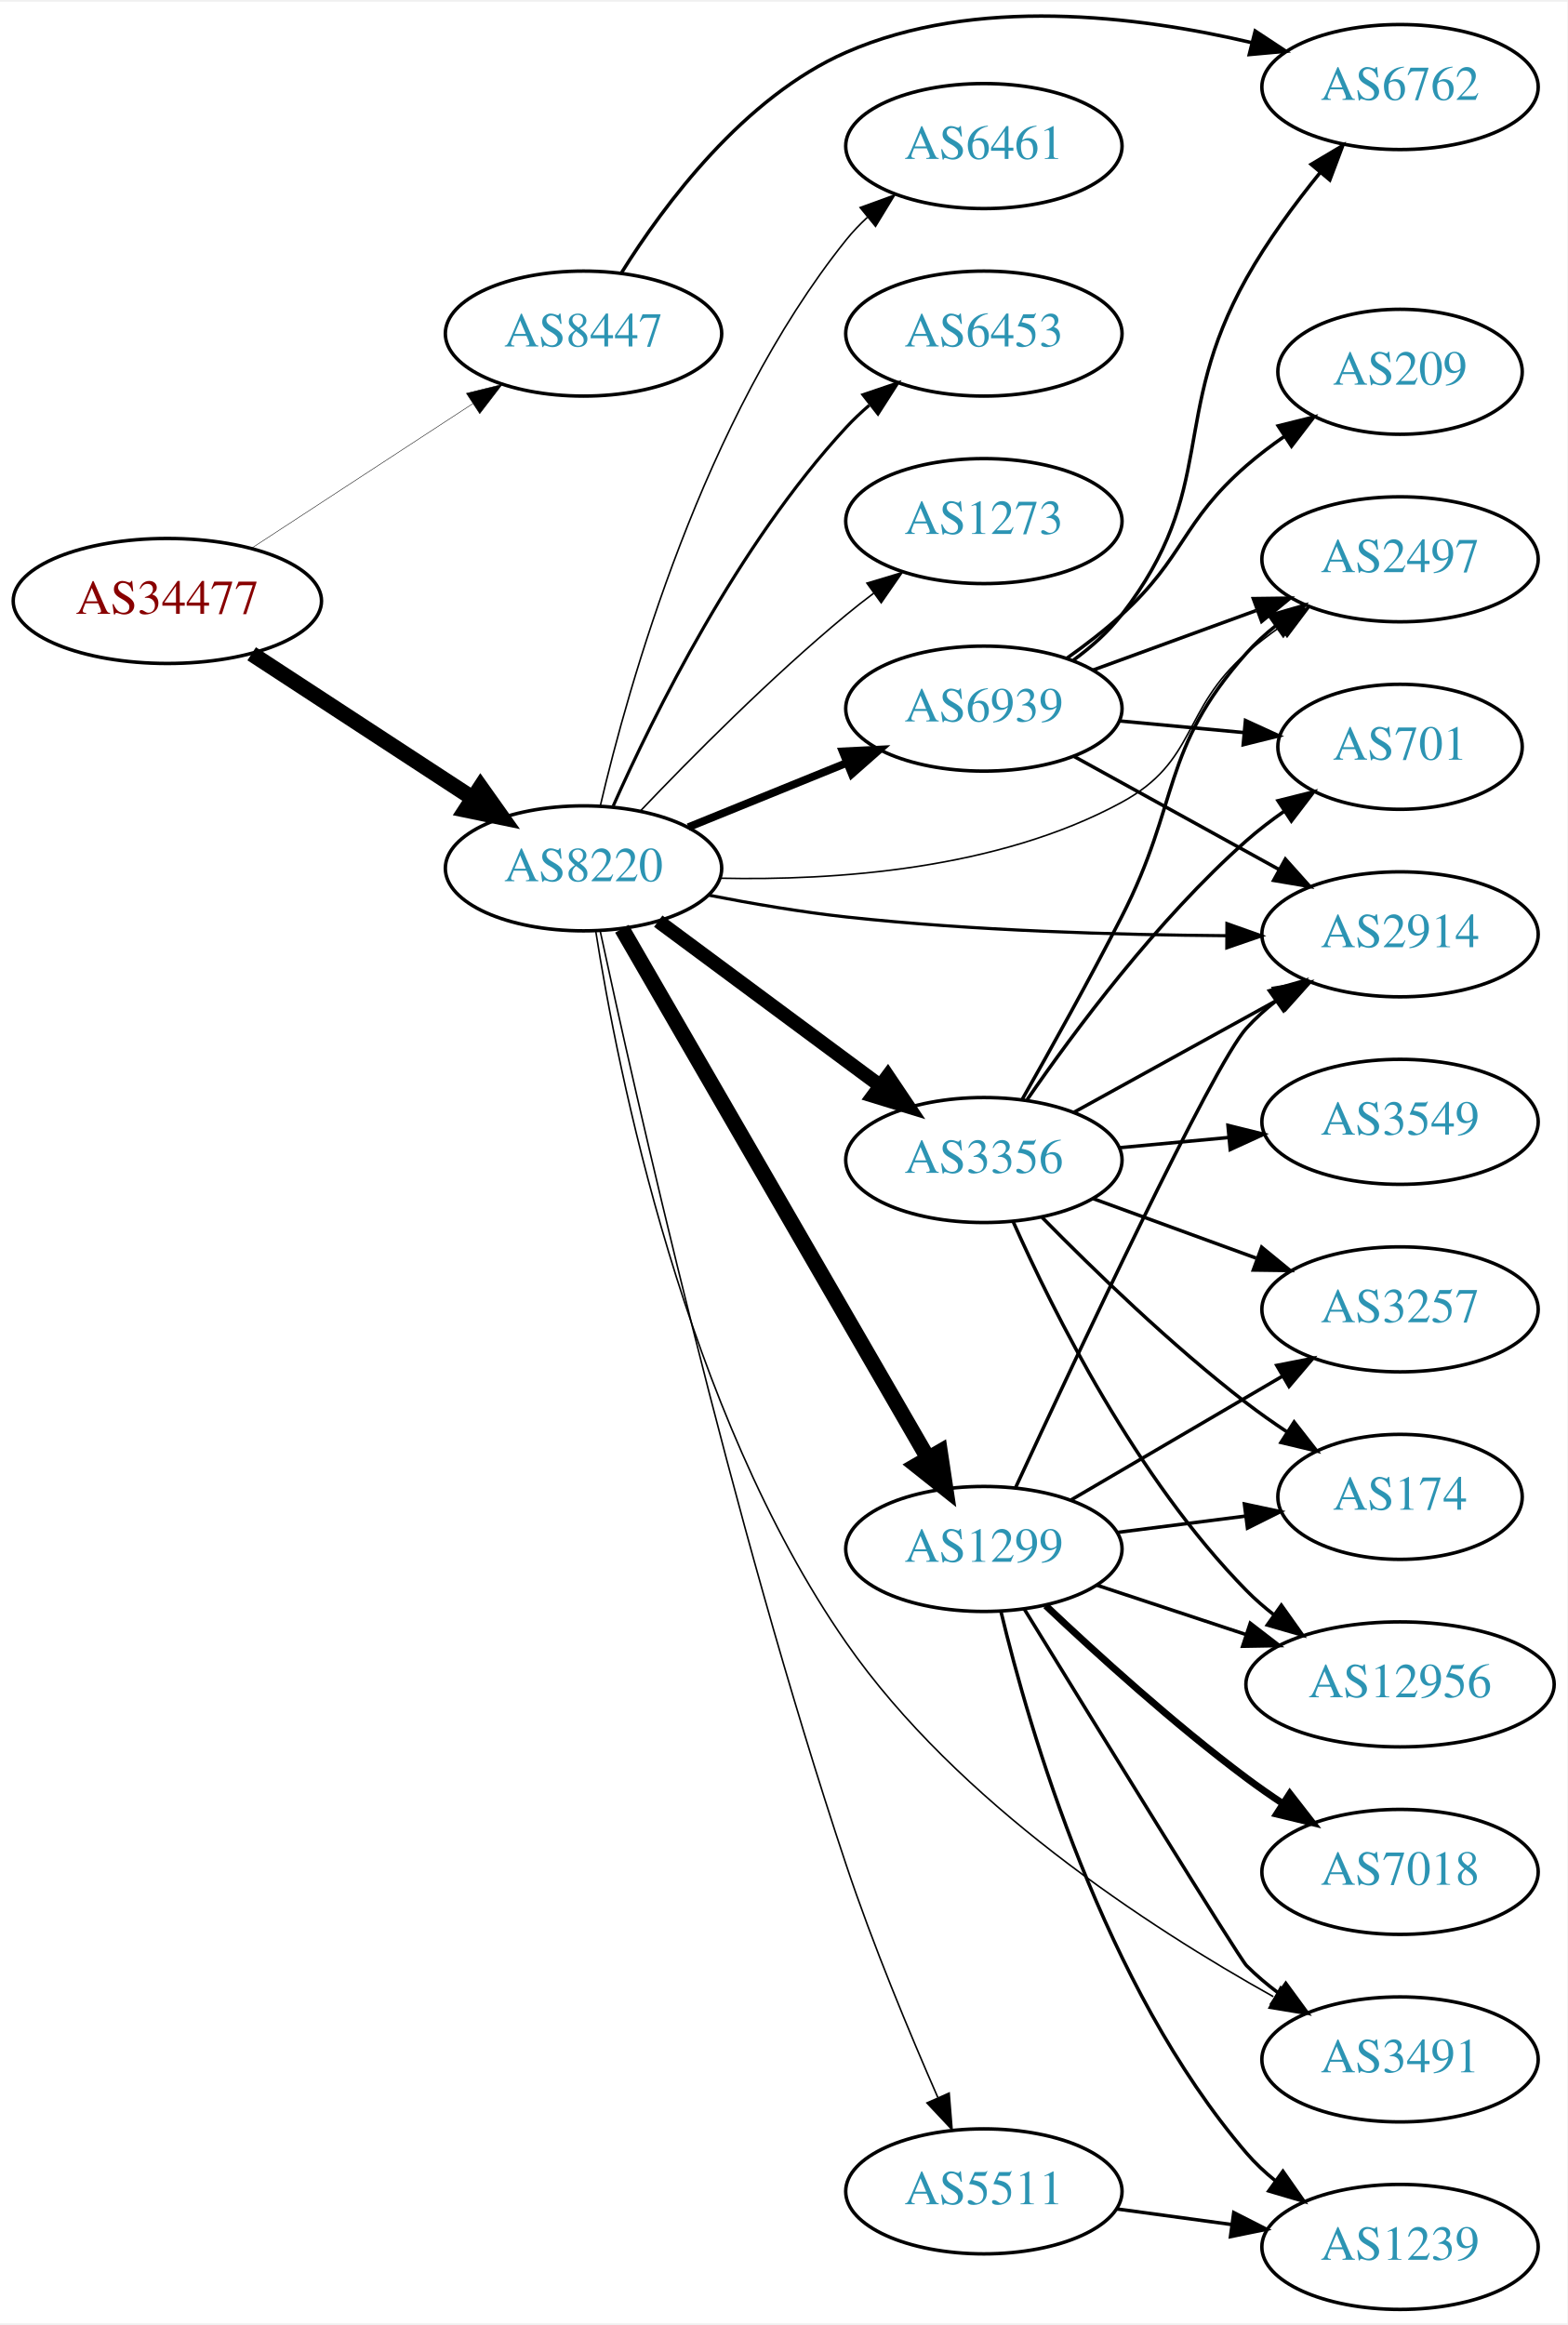
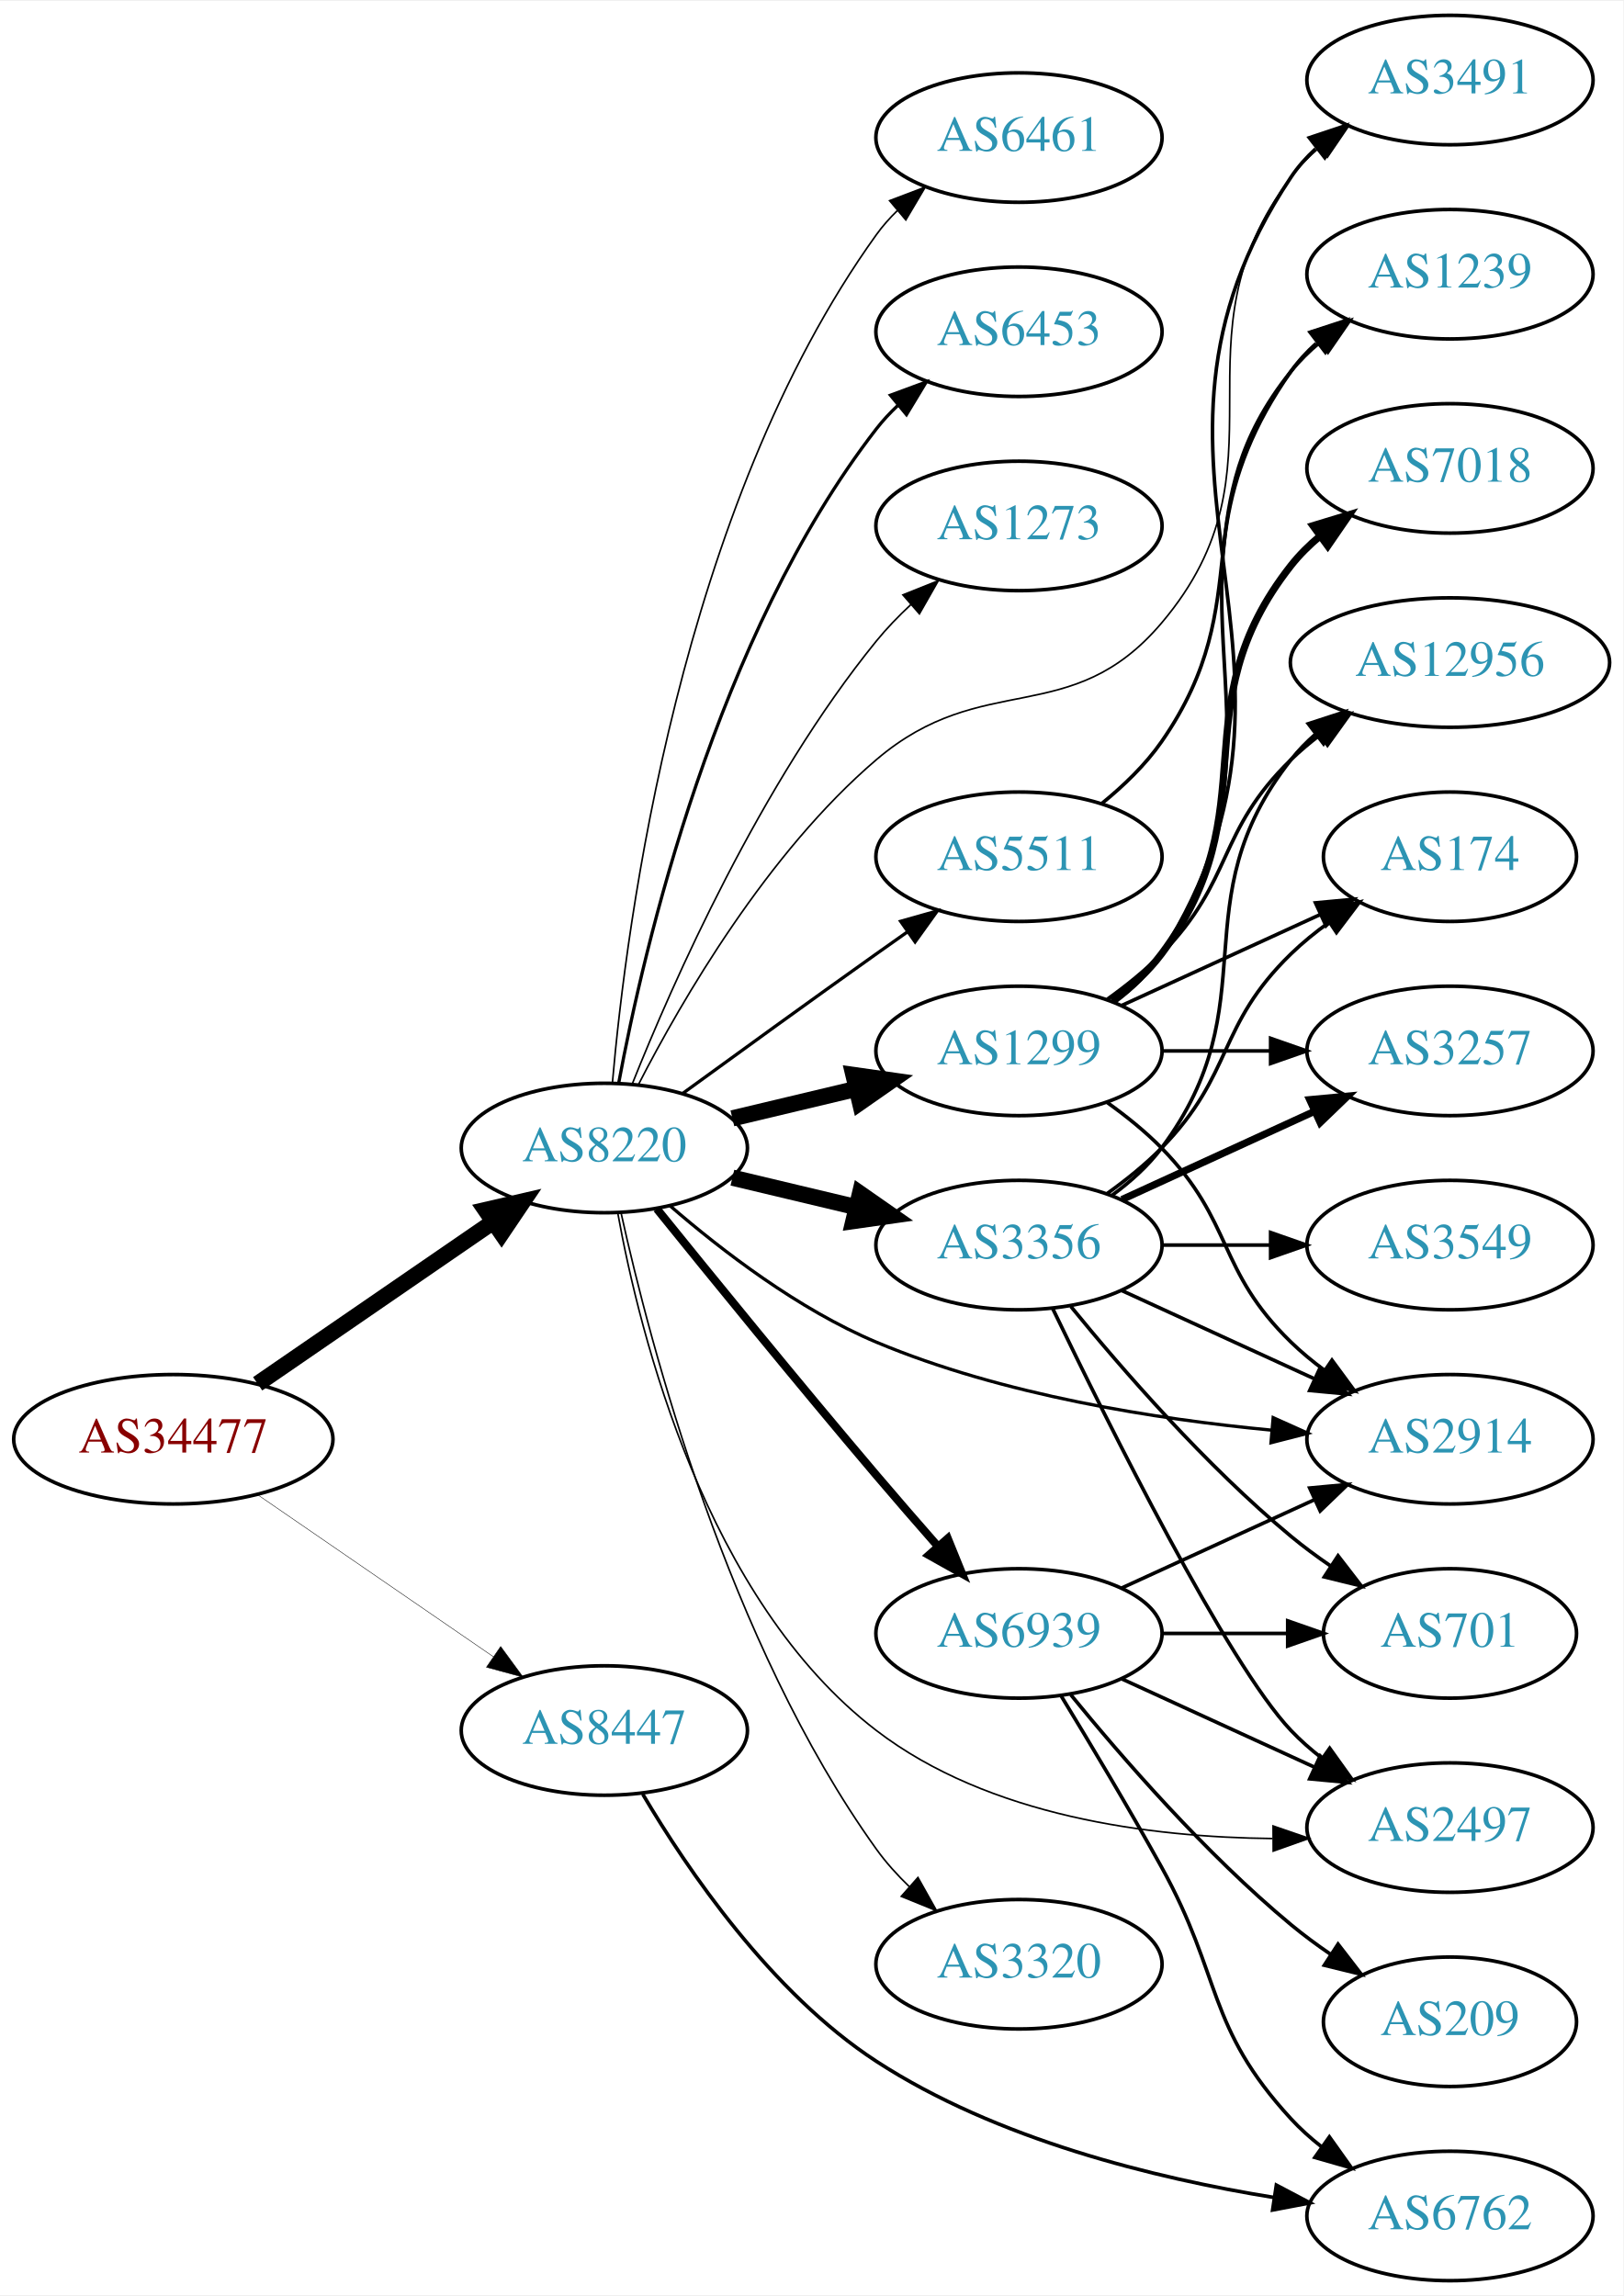
- <svg xmlns="http://www.w3.org/2000/svg" xmlns:xlink="http://www.w3.org/1999/xlink" width="451pt" height="669pt" viewBox="0.00 0.00 451.37 668.59">
-   <g id="graph0" class="graph" transform="scale(1 1) rotate(0) translate(4 664.586)">
-     <polygon fill="white" stroke="none" points="-4,4 -4,-664.586 447.37,-664.586 447.37,4 -4,4" />
+ <svg xmlns="http://www.w3.org/2000/svg" xmlns:xlink="http://www.w3.org/1999/xlink" width="451pt" height="638pt" viewBox="0.00 0.00 451.37 638.00">
+   <g id="graph0" class="graph" transform="scale(1 1) rotate(0) translate(4 634)">
+     <polygon fill="white" stroke="none" points="-4,4 -4,-634 447.37,-634 447.37,4 -4,4" />
    <g id="node1" class="node">
      <g id="a_node1">
        <a xlink:href="/asn/34477" xlink:title="AS34477 ~ ARAplus GmbH [AT]">
-           <ellipse fill="#ffffff" stroke="black" cx="44.196" cy="-492" rx="44.393" ry="18" />
-           <text text-anchor="middle" x="44.196" y="-488.3" font-family="Times,serif" font-size="14.00" fill="#880000">AS34477</text>
+           <ellipse fill="#ffffff" stroke="black" cx="44.196" cy="-234" rx="44.393" ry="18" />
+           <text text-anchor="middle" x="44.196" y="-230.3" font-family="Times,serif" font-size="14.00" fill="#880000">AS34477</text>
        </a>
      </g>
    </g>
    <g id="node2" class="node">
      <g id="a_node2">
        <a xlink:href="/asn/8220" xlink:title="AS8220 ~ COLT [GB]">
-           <ellipse fill="#ffffff" stroke="black" cx="164.039" cy="-415" rx="39.794" ry="18" />
-           <text text-anchor="middle" x="164.039" y="-411.3" font-family="Times,serif" font-size="14.00" fill="#2c94b3">AS8220</text>
+           <ellipse fill="#ffffff" stroke="black" cx="164.039" cy="-315" rx="39.794" ry="18" />
+           <text text-anchor="middle" x="164.039" y="-311.3" font-family="Times,serif" font-size="14.00" fill="#2c94b3">AS8220</text>
        </a>
      </g>
    </g>
    <g id="edge1" class="edge">
-       <path fill="none" stroke="black" stroke-width="4.5" d="M68.478,-476.787C86.708,-464.876 112.229,-448.2 132.163,-435.174" />
-       <polygon fill="black" stroke="black" stroke-width="4.5" points="134.387,-438.425 140.605,-429.659 130.079,-431.832 134.387,-438.425" />
+       <path fill="none" stroke="black" stroke-width="4.5" d="M67.639,-249.426C86.22,-262.198 112.781,-280.455 133.161,-294.463" />
+       <polygon fill="black" stroke="black" stroke-width="4.5" points="131.003,-297.758 141.475,-300.178 135.464,-291.269 131.003,-297.758" />
    </g>
    <g id="node3" class="node">
      <g id="a_node3">
        <a xlink:href="/asn/8447" xlink:title="AS8447 ~ A1 Telekom Austria AG [AT]">
-           <ellipse fill="#ffffff" stroke="black" cx="164.039" cy="-569" rx="39.794" ry="18" />
-           <text text-anchor="middle" x="164.039" y="-565.3" font-family="Times,serif" font-size="14.00" fill="#2c94b3">AS8447</text>
+           <ellipse fill="#ffffff" stroke="black" cx="164.039" cy="-153" rx="39.794" ry="18" />
+           <text text-anchor="middle" x="164.039" y="-149.3" font-family="Times,serif" font-size="14.00" fill="#2c94b3">AS8447</text>
        </a>
      </g>
    </g>
    <g id="edge2" class="edge">
-       <path fill="none" stroke="black" stroke-width="0.136" d="M68.478,-507.213C86.708,-519.124 112.229,-535.8 132.163,-548.826" />
-       <polygon fill="black" stroke="black" stroke-width="0.136" points="130.319,-551.801 140.605,-554.341 134.148,-545.941 130.319,-551.801" />
+       <path fill="none" stroke="black" stroke-width="0.125" d="M67.639,-218.574C86.22,-205.802 112.781,-187.545 133.161,-173.537" />
+       <polygon fill="black" stroke="black" stroke-width="0.125" points="135.216,-176.371 141.475,-167.822 131.251,-170.602 135.216,-176.371" />
    </g>
    <g id="node4" class="node">
      <g id="a_node4">
-         <a xlink:href="/asn/1299" xlink:title="AS1299 ~ Telia Carrier [EU]">
-           <ellipse fill="#ffffff" stroke="black" cx="279.332" cy="-219" rx="39.794" ry="18" />
-           <text text-anchor="middle" x="279.332" y="-215.3" font-family="Times,serif" font-size="14.00" fill="#2c94b3">AS1299</text>
+         <a xlink:href="/asn/3356" xlink:title="AS3356 ~ Level 3 Parent, LLC [US]">
+           <ellipse fill="#ffffff" stroke="black" cx="279.332" cy="-288" rx="39.794" ry="18" />
+           <text text-anchor="middle" x="279.332" y="-284.3" font-family="Times,serif" font-size="14.00" fill="#2c94b3">AS3356</text>
        </a>
      </g>
    </g>
    <g id="edge3" class="edge">
-       <path fill="none" stroke="black" stroke-width="4.5" d="M175.093,-397.606C195.038,-363.1 239.711,-285.814 263.215,-245.153" />
-       <polygon fill="black" stroke="black" stroke-width="4.5" points="266.705,-246.983 268.3,-236.355 259.887,-243.042 266.705,-246.983" />
+       <path fill="none" stroke="black" stroke-width="4.5" d="M199.646,-306.752C210.517,-304.162 222.671,-301.265 234.114,-298.538" />
+       <polygon fill="black" stroke="black" stroke-width="4.5" points="235.122,-302.346 243.936,-296.197 233.296,-294.685 235.122,-302.346" />
    </g>
    <g id="node5" class="node">
      <g id="a_node5">
        <a xlink:href="/asn/2914" xlink:title="AS2914 ~ NTT America, Inc. [US]">
-           <ellipse fill="#ffffff" stroke="black" cx="399.174" cy="-396" rx="39.794" ry="18" />
-           <text text-anchor="middle" x="399.174" y="-392.3" font-family="Times,serif" font-size="14.00" fill="#2c94b3">AS2914</text>
+           <ellipse fill="#ffffff" stroke="black" cx="399.174" cy="-234" rx="39.794" ry="18" />
+           <text text-anchor="middle" x="399.174" y="-230.3" font-family="Times,serif" font-size="14.00" fill="#2c94b3">AS2914</text>
        </a>
      </g>
    </g>
    <g id="edge4" class="edge">
-       <path fill="none" stroke="black" stroke-width="0.9" d="M200.187,-407.256C212.605,-404.827 226.708,-402.413 239.685,-401 276.198,-397.024 317.7,-395.834 349.074,-395.606" />
-       <polygon fill="black" stroke="black" stroke-width="0.9" points="349.318,-399.106 359.303,-395.563 349.288,-392.106 349.318,-399.106" />
+       <path fill="none" stroke="black" stroke-width="0.9" d="M182.322,-298.918C196.611,-286.556 218.006,-270.102 239.685,-261 274.751,-246.278 317.387,-239.578 349.601,-236.532" />
+       <polygon fill="black" stroke="black" stroke-width="0.9" points="350.008,-240.01 359.671,-235.666 349.408,-233.036 350.008,-240.01" />
    </g>
    <g id="node6" class="node">
      <g id="a_node6">
-         <a xlink:href="/asn/2497" xlink:title="AS2497 ~ Internet Initiative Japan Inc. [JP]">
-           <ellipse fill="#ffffff" stroke="black" cx="399.174" cy="-504" rx="39.794" ry="18" />
-           <text text-anchor="middle" x="399.174" y="-500.3" font-family="Times,serif" font-size="14.00" fill="#2c94b3">AS2497</text>
+         <a xlink:href="/asn/1299" xlink:title="AS1299 ~ Telia Carrier [EU]">
+           <ellipse fill="#ffffff" stroke="black" cx="279.332" cy="-342" rx="39.794" ry="18" />
+           <text text-anchor="middle" x="279.332" y="-338.3" font-family="Times,serif" font-size="14.00" fill="#2c94b3">AS1299</text>
        </a>
      </g>
    </g>
    <g id="edge5" class="edge">
-       <path fill="none" stroke="black" stroke-width="0.45" d="M203.46,-412.159C236.121,-411.448 283.261,-414.567 318.978,-434 340.872,-445.912 336.177,-460.636 354.978,-477 357.97,-479.604 361.238,-482.124 364.596,-484.509" />
-       <polygon fill="black" stroke="black" stroke-width="0.45" points="362.756,-487.49 373.016,-490.134 366.645,-481.669 362.756,-487.49" />
+       <path fill="none" stroke="black" stroke-width="4.5" d="M199.646,-323.248C210.517,-325.838 222.671,-328.735 234.114,-331.462" />
+       <polygon fill="black" stroke="black" stroke-width="4.5" points="233.296,-335.315 243.936,-333.803 235.122,-327.654 233.296,-335.315" />
    </g>
    <g id="node7" class="node">
      <g id="a_node7">
-         <a xlink:href="/asn/3356" xlink:title="AS3356 ~ Level 3 Parent, LLC [US]">
-           <ellipse fill="#ffffff" stroke="black" cx="279.332" cy="-331" rx="39.794" ry="18" />
-           <text text-anchor="middle" x="279.332" y="-327.3" font-family="Times,serif" font-size="14.00" fill="#2c94b3">AS3356</text>
+         <a xlink:href="/asn/2497" xlink:title="AS2497 ~ Internet Initiative Japan Inc. [JP]">
+           <ellipse fill="#ffffff" stroke="black" cx="399.174" cy="-126" rx="39.794" ry="18" />
+           <text text-anchor="middle" x="399.174" y="-122.3" font-family="Times,serif" font-size="14.00" fill="#2c94b3">AS2497</text>
        </a>
      </g>
    </g>
    <g id="edge6" class="edge">
-       <path fill="none" stroke="black" stroke-width="4.05" d="M185.555,-399.788C203.409,-386.55 229.482,-367.219 249.445,-352.417" />
-       <polygon fill="black" stroke="black" stroke-width="4.05" points="251.663,-355.185 257.585,-346.382 247.441,-349.492 251.663,-355.185" />
+       <path fill="none" stroke="black" stroke-width="0.45" d="M167.757,-297.001C173.909,-262.97 192.246,-189.354 239.685,-153 270.906,-129.074 315.78,-123.308 349.815,-122.959" />
+       <polygon fill="black" stroke="black" stroke-width="0.45" points="349.985,-126.459 360.003,-123.01 350.021,-119.46 349.985,-126.459" />
    </g>
    <g id="node8" class="node">
      <g id="a_node8">
-         <a xlink:href="/asn/6461" xlink:title="AS6461 ~ Zayo Bandwidth [US]">
-           <ellipse fill="#ffffff" stroke="black" cx="279.332" cy="-623" rx="39.794" ry="18" />
-           <text text-anchor="middle" x="279.332" y="-619.3" font-family="Times,serif" font-size="14.00" fill="#2c94b3">AS6461</text>
+         <a xlink:href="/asn/3320" xlink:title="AS3320 ~ DTAG [DE]">
+           <ellipse fill="#ffffff" stroke="black" cx="279.332" cy="-88" rx="39.794" ry="18" />
+           <text text-anchor="middle" x="279.332" y="-84.3" font-family="Times,serif" font-size="14.00" fill="#2c94b3">AS3320</text>
        </a>
      </g>
    </g>
    <g id="edge7" class="edge">
-       <path fill="none" stroke="black" stroke-width="0.45" d="M168.855,-432.923C176.942,-467.539 198.529,-544.695 239.685,-596 241.51,-598.274 243.575,-600.439 245.778,-602.479" />
-       <polygon fill="black" stroke="black" stroke-width="0.45" points="243.698,-605.299 253.654,-608.922 248.13,-599.882 243.698,-605.299" />
+       <path fill="none" stroke="black" stroke-width="0.45" d="M168.714,-296.844C176.735,-260.512 198.476,-177.432 239.685,-120 242.327,-116.317 245.492,-112.81 248.858,-109.558" />
+       <polygon fill="black" stroke="black" stroke-width="0.45" points="251.241,-112.123 256.422,-102.881 246.609,-106.875 251.241,-112.123" />
    </g>
    <g id="node9" class="node">
      <g id="a_node9">
-         <a xlink:href="/asn/6453" xlink:title="AS6453 ~ TATA COMMUNICATIONS (AMERICA) INC [US]">
-           <ellipse fill="#ffffff" stroke="black" cx="279.332" cy="-569" rx="39.794" ry="18" />
-           <text text-anchor="middle" x="279.332" y="-565.3" font-family="Times,serif" font-size="14.00" fill="#2c94b3">AS6453</text>
+         <a xlink:href="/asn/5511" xlink:title="AS5511 ~ Orange S.A. [FR]">
+           <ellipse fill="#ffffff" stroke="black" cx="279.332" cy="-396" rx="39.794" ry="18" />
+           <text text-anchor="middle" x="279.332" y="-392.3" font-family="Times,serif" font-size="14.00" fill="#2c94b3">AS5511</text>
        </a>
      </g>
    </g>
    <g id="edge8" class="edge">
-       <path fill="none" stroke="black" stroke-width="0.9" d="M172.606,-432.996C184.226,-459.143 208.435,-508.197 239.685,-542 241.717,-544.197 243.956,-546.318 246.303,-548.339" />
-       <polygon fill="black" stroke="black" stroke-width="0.9" points="244.515,-551.384 254.548,-554.791 248.83,-545.872 244.515,-551.384" />
+       <path fill="none" stroke="black" stroke-width="0.9" d="M185.887,-330.222C200.821,-341.091 221.435,-356.025 239.685,-369 242.506,-371.005 245.449,-373.085 248.397,-375.159" />
+       <polygon fill="black" stroke="black" stroke-width="0.9" points="246.424,-378.05 256.621,-380.926 250.443,-372.319 246.424,-378.05" />
    </g>
    <g id="node10" class="node">
      <g id="a_node10">
-         <a xlink:href="/asn/5511" xlink:title="AS5511 ~ Orange S.A. [FR]">
-           <ellipse fill="#ffffff" stroke="black" cx="279.332" cy="-34" rx="39.794" ry="18" />
-           <text text-anchor="middle" x="279.332" y="-30.3" font-family="Times,serif" font-size="14.00" fill="#2c94b3">AS5511</text>
+         <a xlink:href="/asn/6461" xlink:title="AS6461 ~ Zayo Bandwidth [US]">
+           <ellipse fill="#ffffff" stroke="black" cx="279.332" cy="-596" rx="39.794" ry="18" />
+           <text text-anchor="middle" x="279.332" y="-592.3" font-family="Times,serif" font-size="14.00" fill="#2c94b3">AS6461</text>
        </a>
      </g>
    </g>
    <g id="edge9" class="edge">
-       <path fill="none" stroke="black" stroke-width="0.45" d="M168.838,-396.953C178.635,-351.322 206.34,-227.865 239.685,-128 247.359,-105.017 257.92,-79.644 266.063,-61.057" />
-       <polygon fill="black" stroke="black" stroke-width="0.45" points="269.337,-62.308 270.188,-51.747 262.937,-59.472 269.337,-62.308" />
+       <path fill="none" stroke="black" stroke-width="0.45" d="M166.28,-333.085C170.119,-377.351 185.08,-493.061 239.685,-569 241.387,-571.367 243.364,-573.599 245.506,-575.686" />
+       <polygon fill="black" stroke="black" stroke-width="0.45" points="243.362,-578.456 253.267,-582.216 247.869,-573.1 243.362,-578.456" />
    </g>
    <g id="node11" class="node">
      <g id="a_node11">
-         <a xlink:href="/asn/6939" xlink:title="AS6939 ~ Hurricane Electric LLC [US]">
-           <ellipse fill="#ffffff" stroke="black" cx="279.332" cy="-461" rx="39.794" ry="18" />
-           <text text-anchor="middle" x="279.332" y="-457.3" font-family="Times,serif" font-size="14.00" fill="#2c94b3">AS6939</text>
+         <a xlink:href="/asn/6453" xlink:title="AS6453 ~ TATA COMMUNICATIONS (AMERICA) INC [US]">
+           <ellipse fill="#ffffff" stroke="black" cx="279.332" cy="-542" rx="39.794" ry="18" />
+           <text text-anchor="middle" x="279.332" y="-538.3" font-family="Times,serif" font-size="14.00" fill="#2c94b3">AS6453</text>
        </a>
      </g>
    </g>
    <g id="edge10" class="edge">
-       <path fill="none" stroke="black" stroke-width="2.25" d="M194.214,-426.846C208.09,-432.48 224.867,-439.292 239.776,-445.346" />
-       <polygon fill="black" stroke="black" stroke-width="2.25" points="238.673,-448.675 249.255,-449.194 241.306,-442.189 238.673,-448.675" />
+       <path fill="none" stroke="black" stroke-width="0.9" d="M168.034,-333.06C174.973,-370.403 195.086,-457.428 239.685,-515 241.471,-517.305 243.508,-519.491 245.692,-521.548" />
+       <polygon fill="black" stroke="black" stroke-width="0.9" points="243.591,-524.352 253.531,-528.019 248.048,-518.954 243.591,-524.352" />
    </g>
    <g id="node12" class="node">
      <g id="a_node12">
        <a xlink:href="/asn/3491" xlink:title="AS3491 ~ PCCW Global, Inc. [US]">
-           <ellipse fill="#ffffff" stroke="black" cx="399.174" cy="-72" rx="39.794" ry="18" />
-           <text text-anchor="middle" x="399.174" y="-68.3" font-family="Times,serif" font-size="14.00" fill="#2c94b3">AS3491</text>
+           <ellipse fill="#ffffff" stroke="black" cx="399.174" cy="-612" rx="39.794" ry="18" />
+           <text text-anchor="middle" x="399.174" y="-608.3" font-family="Times,serif" font-size="14.00" fill="#2c94b3">AS3491</text>
        </a>
      </g>
    </g>
    <g id="edge11" class="edge">
-       <path fill="none" stroke="black" stroke-width="0.45" d="M167.548,-396.98C173.829,-356.948 193.191,-258.875 239.685,-192 271.605,-146.087 326.605,-110.224 362.685,-90.08" />
-       <polygon fill="black" stroke="black" stroke-width="0.45" points="364.776,-92.926 371.874,-85.06 361.42,-86.782 364.776,-92.926" />
+       <path fill="none" stroke="black" stroke-width="0.45" d="M173.616,-332.818C185.603,-356.146 209.344,-397.107 239.685,-423 269.411,-448.368 293.706,-431.192 318.978,-461 356.089,-504.772 320.369,-539.224 354.978,-585 357.245,-587.998 359.949,-590.745 362.884,-593.241" />
+       <polygon fill="black" stroke="black" stroke-width="0.45" points="360.922,-596.143 371.047,-599.265 365.079,-590.511 360.922,-596.143" />
    </g>
    <g id="node13" class="node">
      <g id="a_node13">
        <a xlink:href="/asn/1273" xlink:title="AS1273 ~ Vodafone Group PLC [EU]">
-           <ellipse fill="#ffffff" stroke="black" cx="279.332" cy="-515" rx="39.794" ry="18" />
-           <text text-anchor="middle" x="279.332" y="-511.3" font-family="Times,serif" font-size="14.00" fill="#2c94b3">AS1273</text>
+           <ellipse fill="#ffffff" stroke="black" cx="279.332" cy="-488" rx="39.794" ry="18" />
+           <text text-anchor="middle" x="279.332" y="-484.3" font-family="Times,serif" font-size="14.00" fill="#2c94b3">AS1273</text>
        </a>
      </g>
    </g>
    <g id="edge12" class="edge">
-       <path fill="none" stroke="black" stroke-width="0.45" d="M180.344,-431.455C194.957,-446.796 217.913,-469.956 239.685,-488 242.206,-490.089 244.882,-492.184 247.604,-494.233" />
-       <polygon fill="black" stroke="black" stroke-width="0.45" points="245.65,-497.139 255.797,-500.187 249.765,-491.477 245.65,-497.139" />
+       <path fill="none" stroke="black" stroke-width="0.45" d="M171.798,-332.805C183.029,-360.923 207.518,-416.469 239.685,-456 242.546,-459.516 245.84,-462.924 249.274,-466.124" />
+       <polygon fill="black" stroke="black" stroke-width="0.45" points="247.056,-468.833 256.898,-472.755 251.65,-463.551 247.056,-468.833" />
+     </g>
+     <g id="node14" class="node">
+       <g id="a_node14">
+         <a xlink:href="/asn/6939" xlink:title="AS6939 ~ Hurricane Electric LLC [US]">
+           <ellipse fill="#ffffff" stroke="black" cx="279.332" cy="-180" rx="39.794" ry="18" />
+           <text text-anchor="middle" x="279.332" y="-176.3" font-family="Times,serif" font-size="14.00" fill="#2c94b3">AS6939</text>
+         </a>
+       </g>
+     </g>
+     <g id="edge13" class="edge">
+       <path fill="none" stroke="black" stroke-width="2.25" d="M178.629,-298.088C193.462,-279.709 217.998,-249.548 239.685,-224 245.144,-217.569 251.124,-210.685 256.714,-204.317" />
+       <polygon fill="black" stroke="black" stroke-width="2.25" points="259.53,-206.416 263.517,-196.6 254.279,-201.787 259.53,-206.416" />
+     </g>
+     <g id="node22" class="node">
+       <g id="a_node22">
+         <a xlink:href="/asn/6762" xlink:title="AS6762 ~ TELECOM ITALIA SPARKLE S.p.A. [IT]">
+           <ellipse fill="#ffffff" stroke="black" cx="399.174" cy="-18" rx="39.794" ry="18" />
+           <text text-anchor="middle" x="399.174" y="-14.3" font-family="Times,serif" font-size="14.00" fill="#2c94b3">AS6762</text>
+         </a>
+       </g>
+     </g>
+     <g id="edge29" class="edge">
+       <path fill="none" stroke="black" d="M174.73,-135.286C187.079,-114.387 210.381,-80.076 239.685,-61 273.032,-39.293 317.123,-28.474 350.334,-23.123" />
+       <polygon fill="black" stroke="black" points="350.897,-26.577 360.267,-21.632 349.858,-19.655 350.897,-26.577" />
+     </g>
+     <g id="edge15" class="edge">
+       <path fill="none" stroke="black" d="M307.96,-275.339C323.917,-268.027 344.188,-258.739 361.471,-250.819" />
+       <polygon fill="black" stroke="black" points="363.085,-253.929 370.718,-246.581 360.169,-247.565 363.085,-253.929" />
+     </g>
+     <g id="edge19" class="edge">
+       <path fill="none" stroke="black" d="M288.679,-270.405C304.146,-238.268 337.291,-171.66 354.978,-153 357.564,-150.272 360.481,-147.706 363.55,-145.323" />
+       <polygon fill="black" stroke="black" points="365.728,-148.07 371.898,-139.457 361.704,-142.342 365.728,-148.07" />
+     </g>
+     <g id="node15" class="node">
+       <g id="a_node15">
+         <a xlink:href="/asn/3549" xlink:title="AS3549 ~ Level 3 Parent, LLC [US]">
+           <ellipse fill="#ffffff" stroke="black" cx="399.174" cy="-288" rx="39.794" ry="18" />
+           <text text-anchor="middle" x="399.174" y="-284.3" font-family="Times,serif" font-size="14.00" fill="#2c94b3">AS3549</text>
+         </a>
+       </g>
+     </g>
+     <g id="edge14" class="edge">
+       <path fill="none" stroke="black" d="M319.244,-288C328.798,-288 339.147,-288 349.11,-288" />
+       <polygon fill="black" stroke="black" points="349.302,-291.5 359.302,-288 349.302,-284.5 349.302,-291.5" />
+     </g>
+     <g id="node16" class="node">
+       <g id="a_node16">
+         <a xlink:href="/asn/701" xlink:title="AS701 ~ UUNET [US]">
+           <ellipse fill="#ffffff" stroke="black" cx="399.174" cy="-180" rx="35.194" ry="18" />
+           <text text-anchor="middle" x="399.174" y="-176.3" font-family="Times,serif" font-size="14.00" fill="#2c94b3">AS701</text>
+         </a>
+       </g>
+     </g>
+     <g id="edge16" class="edge">
+       <path fill="none" stroke="black" d="M293.751,-270.935C307.865,-253.625 331.28,-226.655 354.978,-207 358.441,-204.128 362.234,-201.331 366.088,-198.692" />
+       <polygon fill="black" stroke="black" points="368.05,-201.592 374.521,-193.203 364.231,-195.725 368.05,-201.592" />
+     </g>
+     <g id="node17" class="node">
+       <g id="a_node17">
+         <a xlink:href="/asn/3257" xlink:title="AS3257 ~ GTT [DE]">
+           <ellipse fill="#ffffff" stroke="black" cx="399.174" cy="-342" rx="39.794" ry="18" />
+           <text text-anchor="middle" x="399.174" y="-338.3" font-family="Times,serif" font-size="14.00" fill="#2c94b3">AS3257</text>
+         </a>
+       </g>
+     </g>
+     <g id="edge17" class="edge">
+       <path fill="none" stroke="black" stroke-width="2" d="M307.96,-300.661C323.917,-307.973 344.188,-317.261 361.471,-325.181" />
+       <polygon fill="black" stroke="black" stroke-width="2" points="360.169,-328.435 370.718,-329.419 363.085,-322.071 360.169,-328.435" />
+     </g>
+     <g id="node18" class="node">
+       <g id="a_node18">
+         <a xlink:href="/asn/12956" xlink:title="AS12956 ~ TELXIUS [ES]">
+           <ellipse fill="#ffffff" stroke="black" cx="399.174" cy="-450" rx="44.393" ry="18" />
+           <text text-anchor="middle" x="399.174" y="-446.3" font-family="Times,serif" font-size="14.00" fill="#2c94b3">AS12956</text>
+         </a>
+       </g>
+     </g>
+     <g id="edge18" class="edge">
+       <path fill="none" stroke="black" d="M305.262,-301.882C310.338,-305.611 315.256,-310.016 318.978,-315 349.249,-355.542 323.679,-383.246 354.978,-423 357.002,-425.571 359.344,-427.963 361.868,-430.174" />
+       <polygon fill="black" stroke="black" points="359.782,-432.984 369.858,-436.261 364.025,-427.416 359.782,-432.984" />
+     </g>
+     <g id="node19" class="node">
+       <g id="a_node19">
+         <a xlink:href="/asn/174" xlink:title="AS174 ~ Cogent Communications [US]">
+           <ellipse fill="#ffffff" stroke="black" cx="399.174" cy="-396" rx="35.194" ry="18" />
+           <text text-anchor="middle" x="399.174" y="-392.3" font-family="Times,serif" font-size="14.00" fill="#2c94b3">AS174</text>
+         </a>
+       </g>
+     </g>
+     <g id="edge20" class="edge">
+       <path fill="none" stroke="black" d="M303.926,-302.389C309.182,-306.148 314.513,-310.437 318.978,-315 339.151,-335.617 334.285,-348.906 354.978,-369 358.206,-372.134 361.857,-375.089 365.635,-377.812" />
+       <polygon fill="black" stroke="black" points="363.732,-380.75 373.995,-383.383 367.614,-374.925 363.732,-380.75" />
+     </g>
+     <g id="edge22" class="edge">
+       <path fill="none" stroke="black" d="M303.926,-327.611C309.182,-323.852 314.513,-319.563 318.978,-315 339.151,-294.383 334.285,-281.094 354.978,-261 357.823,-258.237 360.997,-255.614 364.297,-253.166" />
+       <polygon fill="black" stroke="black" points="366.363,-255.994 372.645,-247.462 362.414,-250.214 366.363,-255.994" />
+     </g>
+     <g id="edge27" class="edge">
+       <path fill="none" stroke="black" d="M305.858,-355.472C310.903,-359.223 315.658,-363.74 318.978,-369 370.928,-451.3 300.94,-504.056 354.978,-585 356.893,-587.869 359.227,-590.49 361.808,-592.872" />
+       <polygon fill="black" stroke="black" points="360.071,-595.954 370.12,-599.313 364.359,-590.421 360.071,-595.954" />
+     </g>
+     <g id="edge24" class="edge">
+       <path fill="none" stroke="black" d="M319.244,-342C328.798,-342 339.147,-342 349.11,-342" />
+       <polygon fill="black" stroke="black" points="349.302,-345.5 359.302,-342 349.302,-338.5 349.302,-345.5" />
+     </g>
+     <g id="edge26" class="edge">
+       <path fill="none" stroke="black" d="M303.926,-356.389C309.182,-360.148 314.513,-364.437 318.978,-369 339.151,-389.617 334.285,-402.906 354.978,-423 357.464,-425.414 360.202,-427.722 363.055,-429.9" />
+       <polygon fill="black" stroke="black" points="361.092,-432.798 371.291,-435.671 365.11,-427.066 361.092,-432.798" />
+     </g>
+     <g id="edge21" class="edge">
+       <path fill="none" stroke="black" d="M307.96,-354.661C324.377,-362.183 345.358,-371.798 362.955,-379.861" />
+       <polygon fill="black" stroke="black" points="361.783,-383.174 372.332,-384.158 364.7,-376.811 361.783,-383.174" />
+     </g>
+     <g id="node20" class="node">
+       <g id="a_node20">
+         <a xlink:href="/asn/1239" xlink:title="AS1239 ~ Sprint [US]">
+           <ellipse fill="#ffffff" stroke="black" cx="399.174" cy="-558" rx="39.794" ry="18" />
+           <text text-anchor="middle" x="399.174" y="-554.3" font-family="Times,serif" font-size="14.00" fill="#2c94b3">AS1239</text>
+         </a>
+       </g>
+     </g>
+     <g id="edge23" class="edge">
+       <path fill="none" stroke="black" d="M305.651,-355.607C310.707,-359.351 315.518,-363.831 318.978,-369 360.003,-430.294 312.399,-470.775 354.978,-531 356.969,-533.816 359.356,-536.401 361.972,-538.76" />
+       <polygon fill="black" stroke="black" points="360.271,-541.865 370.34,-545.162 364.525,-536.306 360.271,-541.865" />
    </g>
    <g id="node21" class="node">
      <g id="a_node21">
-         <a xlink:href="/asn/6762" xlink:title="AS6762 ~ TELECOM ITALIA SPARKLE S.p.A. [IT]">
-           <ellipse fill="#ffffff" stroke="black" cx="399.174" cy="-640" rx="39.794" ry="18" />
-           <text text-anchor="middle" x="399.174" y="-636.3" font-family="Times,serif" font-size="14.00" fill="#2c94b3">AS6762</text>
-         </a>
-       </g>
+         <a xlink:href="/asn/7018" xlink:title="AS7018 ~ AT&amp;T Services, Inc. [US]">
+           <ellipse fill="#ffffff" stroke="black" cx="399.174" cy="-504" rx="39.794" ry="18" />
+           <text text-anchor="middle" x="399.174" y="-500.3" font-family="Times,serif" font-size="14.00" fill="#2c94b3">AS7018</text>
+         </a>
+       </g>
+     </g>
+     <g id="edge25" class="edge">
+       <path fill="none" stroke="black" stroke-width="2" d="M305.262,-355.882C310.338,-359.611 315.256,-364.016 318.978,-369 349.249,-409.542 323.679,-437.246 354.978,-477 357.303,-479.953 360.047,-482.67 363.006,-485.147" />
+       <polygon fill="black" stroke="black" stroke-width="2" points="361.065,-488.064 371.203,-491.145 365.199,-482.415 361.065,-488.064" />
    </g>
    <g id="edge28" class="edge">
-       <path fill="none" stroke="black" d="M175.005,-586.562C187.308,-606.249 210.26,-637.103 239.685,-650 276.757,-666.249 323.433,-660.572 356.506,-652.774" />
-       <polygon fill="black" stroke="black" points="357.463,-656.142 366.307,-650.307 355.755,-649.353 357.463,-656.142" />
-     </g>
-     <g id="edge18" class="edge">
-       <path fill="none" stroke="black" d="M288.469,-236.685C305.741,-274.014 345.277,-358.311 354.978,-369 357.504,-371.783 360.382,-374.387 363.425,-376.793" />
-       <polygon fill="black" stroke="black" points="361.558,-379.759 371.739,-382.691 365.608,-374.05 361.558,-379.759" />
-     </g>
-     <g id="edge16" class="edge">
-       <path fill="none" stroke="black" d="M290.976,-201.664C311.092,-168.934 352.877,-101.106 354.978,-99 357.779,-96.193 360.925,-93.54 364.208,-91.075" />
-       <polygon fill="black" stroke="black" points="366.277,-93.9 372.534,-85.35 362.311,-88.132 366.277,-93.9" />
-     </g>
-     <g id="node14" class="node">
-       <g id="a_node14">
-         <a xlink:href="/asn/3257" xlink:title="AS3257 ~ GTT [DE]">
-           <ellipse fill="#ffffff" stroke="black" cx="399.174" cy="-288" rx="39.794" ry="18" />
-           <text text-anchor="middle" x="399.174" y="-284.3" font-family="Times,serif" font-size="14.00" fill="#2c94b3">AS3257</text>
-         </a>
-       </g>
-     </g>
-     <g id="edge13" class="edge">
-       <path fill="none" stroke="black" d="M304.463,-233.13C322.019,-243.409 345.993,-257.447 365.298,-268.75" />
-       <polygon fill="black" stroke="black" points="363.677,-271.857 374.075,-273.889 367.214,-265.816 363.677,-271.857" />
-     </g>
-     <g id="node15" class="node">
-       <g id="a_node15">
-         <a xlink:href="/asn/174" xlink:title="AS174 ~ Cogent Communications [US]">
-           <ellipse fill="#ffffff" stroke="black" cx="399.174" cy="-234" rx="35.194" ry="18" />
-           <text text-anchor="middle" x="399.174" y="-230.3" font-family="Times,serif" font-size="14.00" fill="#2c94b3">AS174</text>
-         </a>
-       </g>
-     </g>
-     <g id="edge14" class="edge">
-       <path fill="none" stroke="black" d="M317.618,-223.746C329.418,-225.248 342.563,-226.921 354.754,-228.473" />
-       <polygon fill="black" stroke="black" points="354.358,-231.951 364.72,-229.742 355.242,-225.007 354.358,-231.951" />
-     </g>
-     <g id="node16" class="node">
-       <g id="a_node16">
-         <a xlink:href="/asn/1239" xlink:title="AS1239 ~ Sprint [US]">
-           <ellipse fill="#ffffff" stroke="black" cx="399.174" cy="-18" rx="39.794" ry="18" />
-           <text text-anchor="middle" x="399.174" y="-14.3" font-family="Times,serif" font-size="14.00" fill="#2c94b3">AS1239</text>
-         </a>
-       </g>
-     </g>
-     <g id="edge15" class="edge">
-       <path fill="none" stroke="black" d="M284.23,-201.061C292.34,-167.218 313.795,-93.04 354.978,-45 357.424,-42.146 360.249,-39.496 363.259,-37.06" />
-       <polygon fill="black" stroke="black" points="365.447,-39.798 371.526,-31.121 361.363,-34.113 365.447,-39.798" />
-     </g>
-     <g id="node17" class="node">
-       <g id="a_node17">
-         <a xlink:href="/asn/12956" xlink:title="AS12956 ~ TELXIUS [ES]">
-           <ellipse fill="#ffffff" stroke="black" cx="399.174" cy="-180" rx="44.393" ry="18" />
-           <text text-anchor="middle" x="399.174" y="-176.3" font-family="Times,serif" font-size="14.00" fill="#2c94b3">AS12956</text>
-         </a>
-       </g>
-     </g>
-     <g id="edge17" class="edge">
-       <path fill="none" stroke="black" d="M311.911,-208.549C325.095,-204.186 340.625,-199.046 354.849,-194.339" />
-       <polygon fill="black" stroke="black" points="356.048,-197.628 364.442,-191.164 353.849,-190.983 356.048,-197.628" />
-     </g>
-     <g id="node18" class="node">
-       <g id="a_node18">
-         <a xlink:href="/asn/7018" xlink:title="AS7018 ~ AT&amp;T Services, Inc. [US]">
-           <ellipse fill="#ffffff" stroke="black" cx="399.174" cy="-126" rx="39.794" ry="18" />
-           <text text-anchor="middle" x="399.174" y="-122.3" font-family="Times,serif" font-size="14.00" fill="#2c94b3">AS7018</text>
-         </a>
-       </g>
-     </g>
-     <g id="edge19" class="edge">
-       <path fill="none" stroke="black" stroke-width="2" d="M297.14,-202.685C311.838,-188.781 334.047,-168.627 354.978,-153 358.326,-150.5 361.91,-148.003 365.529,-145.593" />
-       <polygon fill="black" stroke="black" stroke-width="2" points="367.433,-148.53 373.94,-140.168 363.639,-142.647 367.433,-148.53" />
-     </g>
-     <g id="edge20" class="edge">
-       <path fill="none" stroke="black" d="M305.323,-344.785C322.509,-354.264 345.537,-366.966 364.36,-377.349" />
-       <polygon fill="black" stroke="black" points="362.772,-380.47 373.219,-382.235 366.153,-374.34 362.772,-380.47" />
-     </g>
-     <g id="edge25" class="edge">
-       <path fill="none" stroke="black" d="M290.324,-348.386C298.313,-362.453 309.674,-382.838 318.978,-401 336.019,-434.265 330.13,-449.081 354.978,-477 357.477,-479.808 360.337,-482.427 363.368,-484.844" />
-       <polygon fill="black" stroke="black" points="361.491,-487.804 371.666,-490.756 365.553,-482.103 361.491,-487.804" />
-     </g>
-     <g id="edge24" class="edge">
-       <path fill="none" stroke="black" d="M310.679,-319.926C325,-314.701 342.292,-308.391 357.71,-302.765" />
-       <polygon fill="black" stroke="black" points="359.326,-305.901 367.52,-299.185 356.926,-299.325 359.326,-305.901" />
-     </g>
-     <g id="edge26" class="edge">
-       <path fill="none" stroke="black" d="M296.113,-314.465C310.688,-299.629 333.296,-277.687 354.978,-261 358.625,-258.193 362.573,-255.412 366.551,-252.762" />
-       <polygon fill="black" stroke="black" points="368.673,-255.559 375.197,-247.211 364.891,-249.668 368.673,-255.559" />
-     </g>
-     <g id="edge23" class="edge">
-       <path fill="none" stroke="black" d="M287.777,-313.23C299.244,-287.452 323.265,-239.249 354.978,-207 357.408,-204.529 360.106,-202.182 362.934,-199.978" />
-       <polygon fill="black" stroke="black" points="364.997,-202.806 371.128,-194.166 360.947,-197.097 364.997,-202.806" />
-     </g>
-     <g id="node19" class="node">
-       <g id="a_node19">
-         <a xlink:href="/asn/701" xlink:title="AS701 ~ UUNET [US]">
-           <ellipse fill="#ffffff" stroke="black" cx="399.174" cy="-450" rx="35.194" ry="18" />
-           <text text-anchor="middle" x="399.174" y="-446.3" font-family="Times,serif" font-size="14.00" fill="#2c94b3">AS701</text>
-         </a>
-       </g>
-     </g>
-     <g id="edge21" class="edge">
-       <path fill="none" stroke="black" d="M291.793,-348.378C305.318,-368.031 329.243,-400.25 354.978,-423 358.349,-425.98 362.086,-428.842 365.911,-431.515" />
-       <polygon fill="black" stroke="black" points="364.036,-434.471 374.315,-437.037 367.88,-428.621 364.036,-434.471" />
-     </g>
-     <g id="node20" class="node">
-       <g id="a_node20">
-         <a xlink:href="/asn/3549" xlink:title="AS3549 ~ Level 3 Parent, LLC [US]">
-           <ellipse fill="#ffffff" stroke="black" cx="399.174" cy="-342" rx="39.794" ry="18" />
-           <text text-anchor="middle" x="399.174" y="-338.3" font-family="Times,serif" font-size="14.00" fill="#2c94b3">AS3549</text>
-         </a>
-       </g>
-     </g>
-     <g id="edge22" class="edge">
-       <path fill="none" stroke="black" d="M318.266,-334.541C328.258,-335.474 339.176,-336.493 349.642,-337.47" />
-       <polygon fill="black" stroke="black" points="349.624,-340.983 359.906,-338.428 350.275,-334.014 349.624,-340.983" />
-     </g>
-     <g id="edge27" class="edge">
-       <path fill="none" stroke="black" d="M317.618,-28.938C328.149,-27.508 339.752,-25.932 350.792,-24.433" />
-       <polygon fill="black" stroke="black" points="351.288,-27.898 360.726,-23.084 350.346,-20.962 351.288,-27.898" />
+       <path fill="none" stroke="black" d="M302.36,-410.797C308.396,-415.698 314.502,-421.564 318.978,-428 346.668,-467.811 324.705,-493.117 354.978,-531 357.324,-533.936 360.082,-536.642 363.05,-539.112" />
+       <polygon fill="black" stroke="black" points="361.118,-542.035 371.26,-545.099 365.243,-536.379 361.118,-542.035" />
    </g>
    <g id="edge33" class="edge">
-       <path fill="none" stroke="black" d="M305.323,-447.215C322.509,-437.736 345.537,-425.034 364.36,-414.651" />
-       <polygon fill="black" stroke="black" points="366.153,-417.66 373.219,-409.765 362.772,-411.53 366.153,-417.66" />
-     </g>
-     <g id="edge29" class="edge">
-       <path fill="none" stroke="black" d="M310.679,-472.074C325,-477.299 342.292,-483.609 357.71,-489.235" />
-       <polygon fill="black" stroke="black" points="356.926,-492.675 367.52,-492.815 359.326,-486.099 356.926,-492.675" />
+       <path fill="none" stroke="black" d="M307.96,-192.661C323.917,-199.973 344.188,-209.261 361.471,-217.181" />
+       <polygon fill="black" stroke="black" points="360.169,-220.435 370.718,-221.419 363.085,-214.071 360.169,-220.435" />
+     </g>
+     <g id="edge30" class="edge">
+       <path fill="none" stroke="black" d="M307.96,-167.339C323.917,-160.027 344.188,-150.739 361.471,-142.819" />
+       <polygon fill="black" stroke="black" points="363.085,-145.929 370.718,-138.581 360.169,-139.565 363.085,-145.929" />
    </g>
    <g id="edge32" class="edge">
-       <path fill="none" stroke="black" d="M318.266,-457.459C329.715,-456.39 342.38,-455.208 354.188,-454.106" />
-       <polygon fill="black" stroke="black" points="354.66,-457.577 364.292,-453.163 354.01,-450.607 354.66,-457.577" />
-     </g>
-     <g id="edge30" class="edge">
-       <path fill="none" stroke="black" d="M305.139,-474.975C310.221,-478.7 315.173,-483.079 318.978,-488 347.106,-524.379 332.507,-544.88 354.978,-585 360.884,-595.543 368.727,-606.202 376.108,-615.293" />
-       <polygon fill="black" stroke="black" points="373.585,-617.732 382.688,-623.152 378.952,-613.238 373.585,-617.732" />
-     </g>
-     <g id="node22" class="node">
-       <g id="a_node22">
+       <path fill="none" stroke="black" d="M319.244,-180C330.331,-180 342.491,-180 353.873,-180" />
+       <polygon fill="black" stroke="black" points="354.055,-183.5 364.055,-180 354.055,-176.5 354.055,-183.5" />
+     </g>
+     <g id="edge31" class="edge">
+       <path fill="none" stroke="black" d="M290.958,-162.787C298.89,-149.781 309.883,-131.424 318.978,-115 335.926,-84.395 331.296,-70.75 354.978,-45 357.522,-42.233 360.412,-39.641 363.463,-37.242" />
+       <polygon fill="black" stroke="black" points="365.645,-39.986 371.788,-31.354 361.603,-34.271 365.645,-39.986" />
+     </g>
+     <g id="node23" class="node">
+       <g id="a_node23">
        <a xlink:href="/asn/209" xlink:title="AS209 ~ CenturyLink Communications, LLC [US]">
-           <ellipse fill="#ffffff" stroke="black" cx="399.174" cy="-558" rx="35.194" ry="18" />
-           <text text-anchor="middle" x="399.174" y="-554.3" font-family="Times,serif" font-size="14.00" fill="#2c94b3">AS209</text>
-         </a>
-       </g>
-     </g>
-     <g id="edge31" class="edge">
-       <path fill="none" stroke="black" d="M303.17,-475.465C308.566,-479.281 314.151,-483.576 318.978,-488 337.354,-504.839 336.177,-514.636 354.978,-531 358.372,-533.954 362.123,-536.8 365.955,-539.465" />
-       <polygon fill="black" stroke="black" points="364.084,-542.423 374.366,-544.979 367.922,-536.569 364.084,-542.423" />
+           <ellipse fill="#ffffff" stroke="black" cx="399.174" cy="-72" rx="35.194" ry="18" />
+           <text text-anchor="middle" x="399.174" y="-68.3" font-family="Times,serif" font-size="14.00" fill="#2c94b3">AS209</text>
+         </a>
+       </g>
+     </g>
+     <g id="edge34" class="edge">
+       <path fill="none" stroke="black" d="M293.751,-162.935C307.865,-145.625 331.28,-118.655 354.978,-99 358.441,-96.128 362.234,-93.331 366.088,-90.692" />
+       <polygon fill="black" stroke="black" points="368.05,-93.592 374.521,-85.203 364.231,-87.725 368.05,-93.592" />
    </g>
  </g>
</svg>
